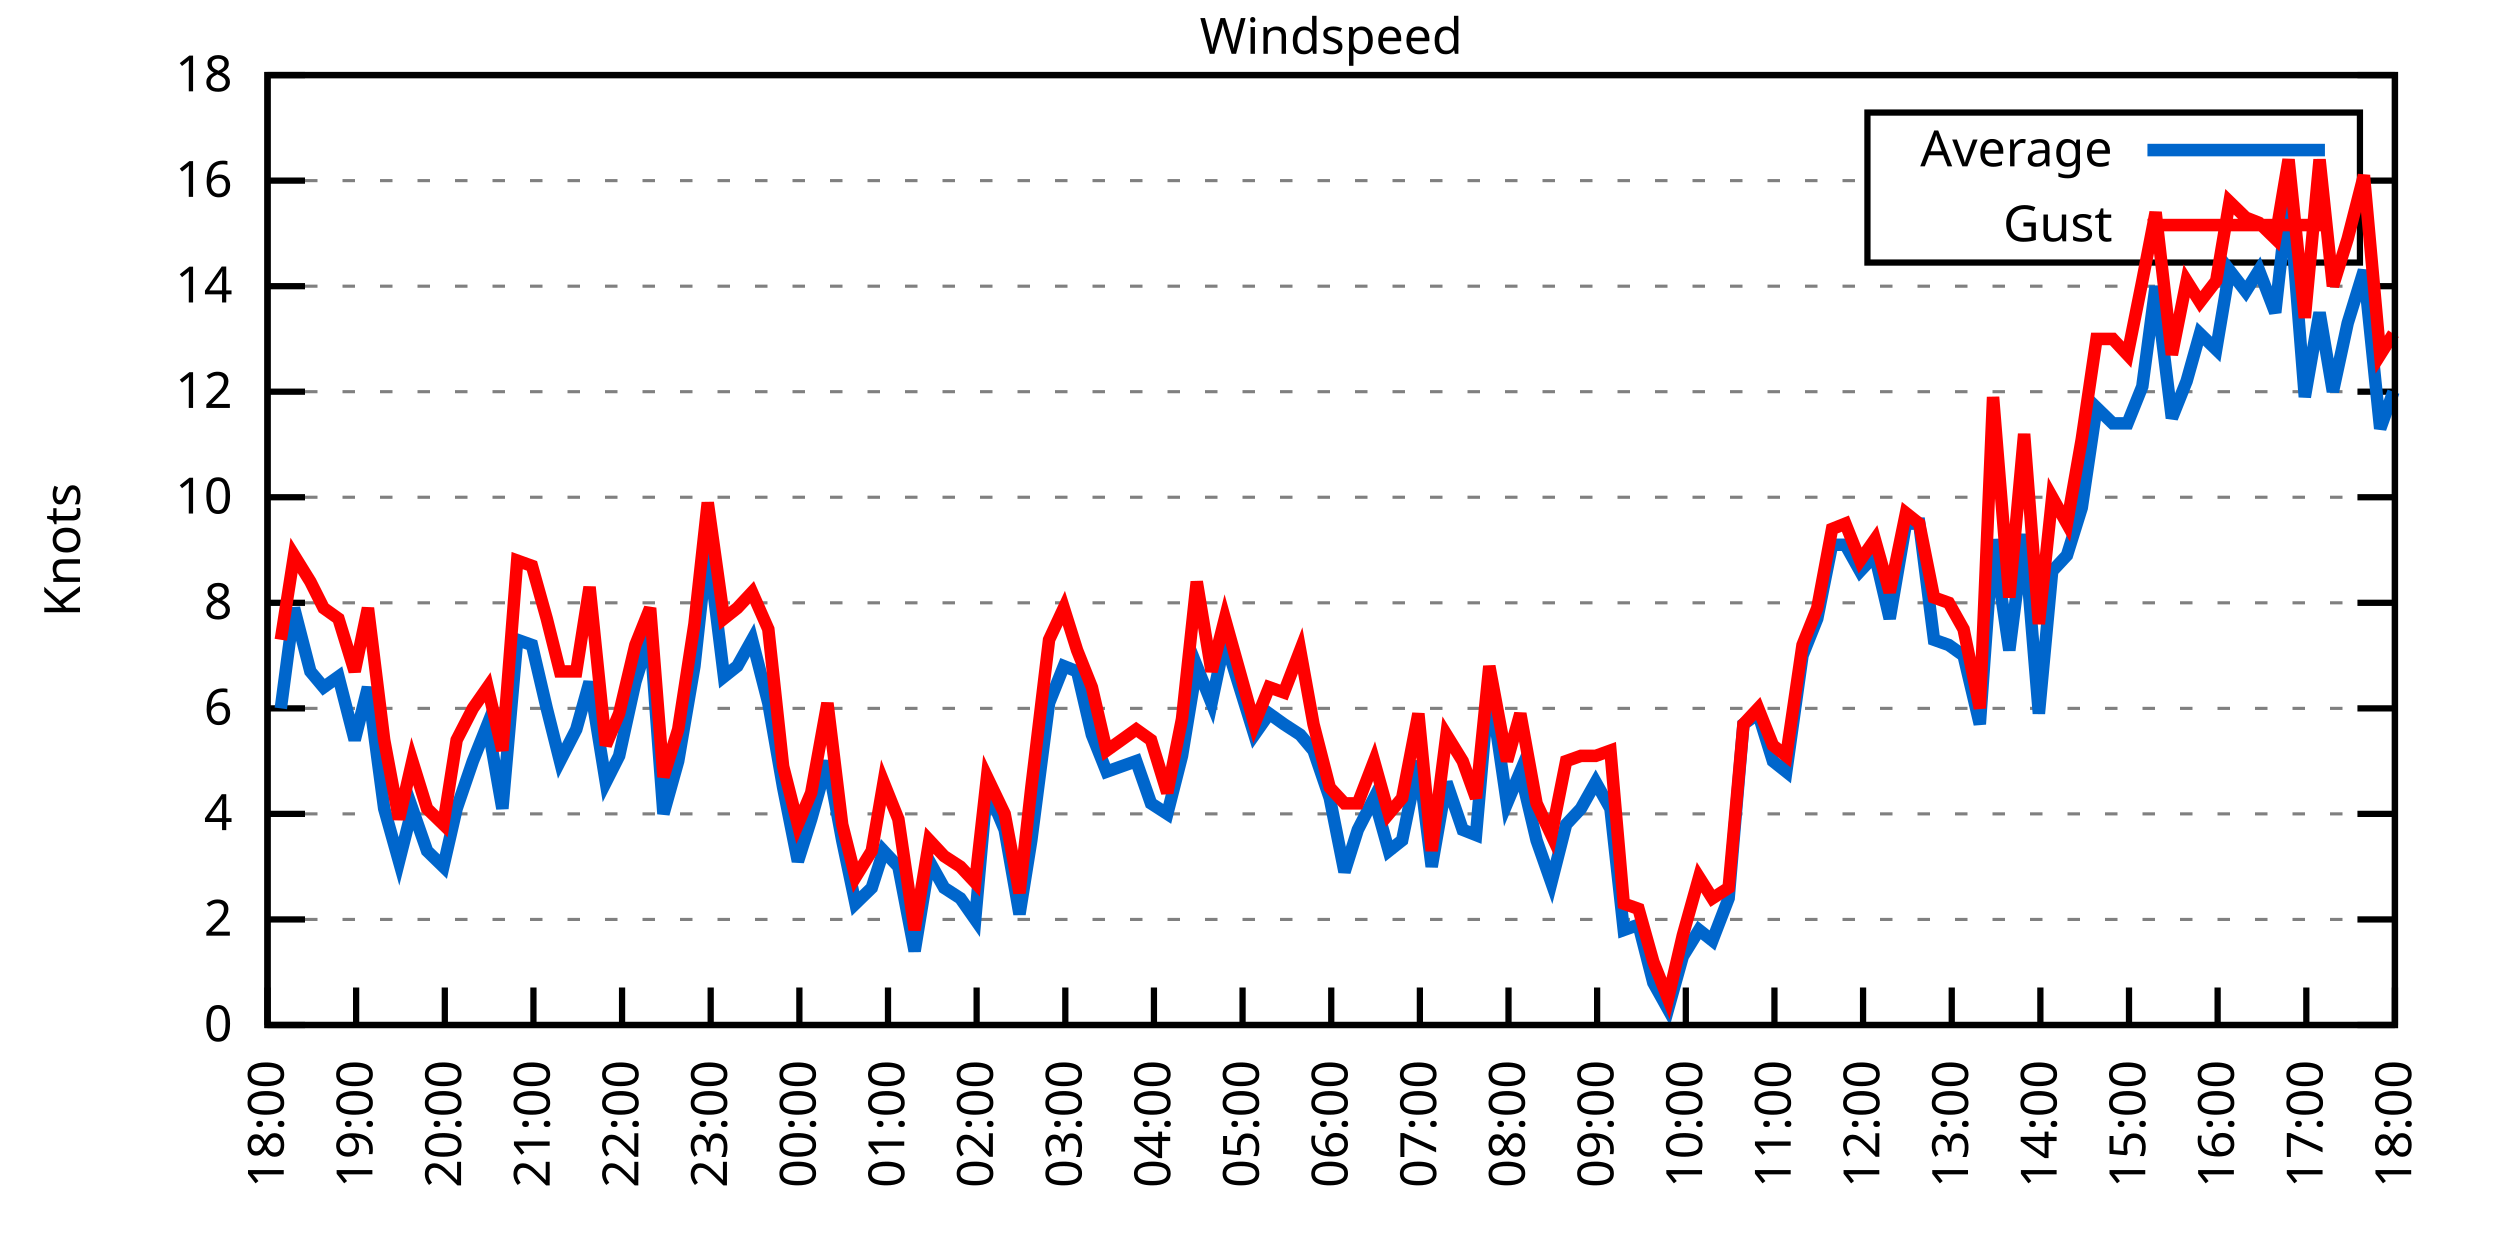
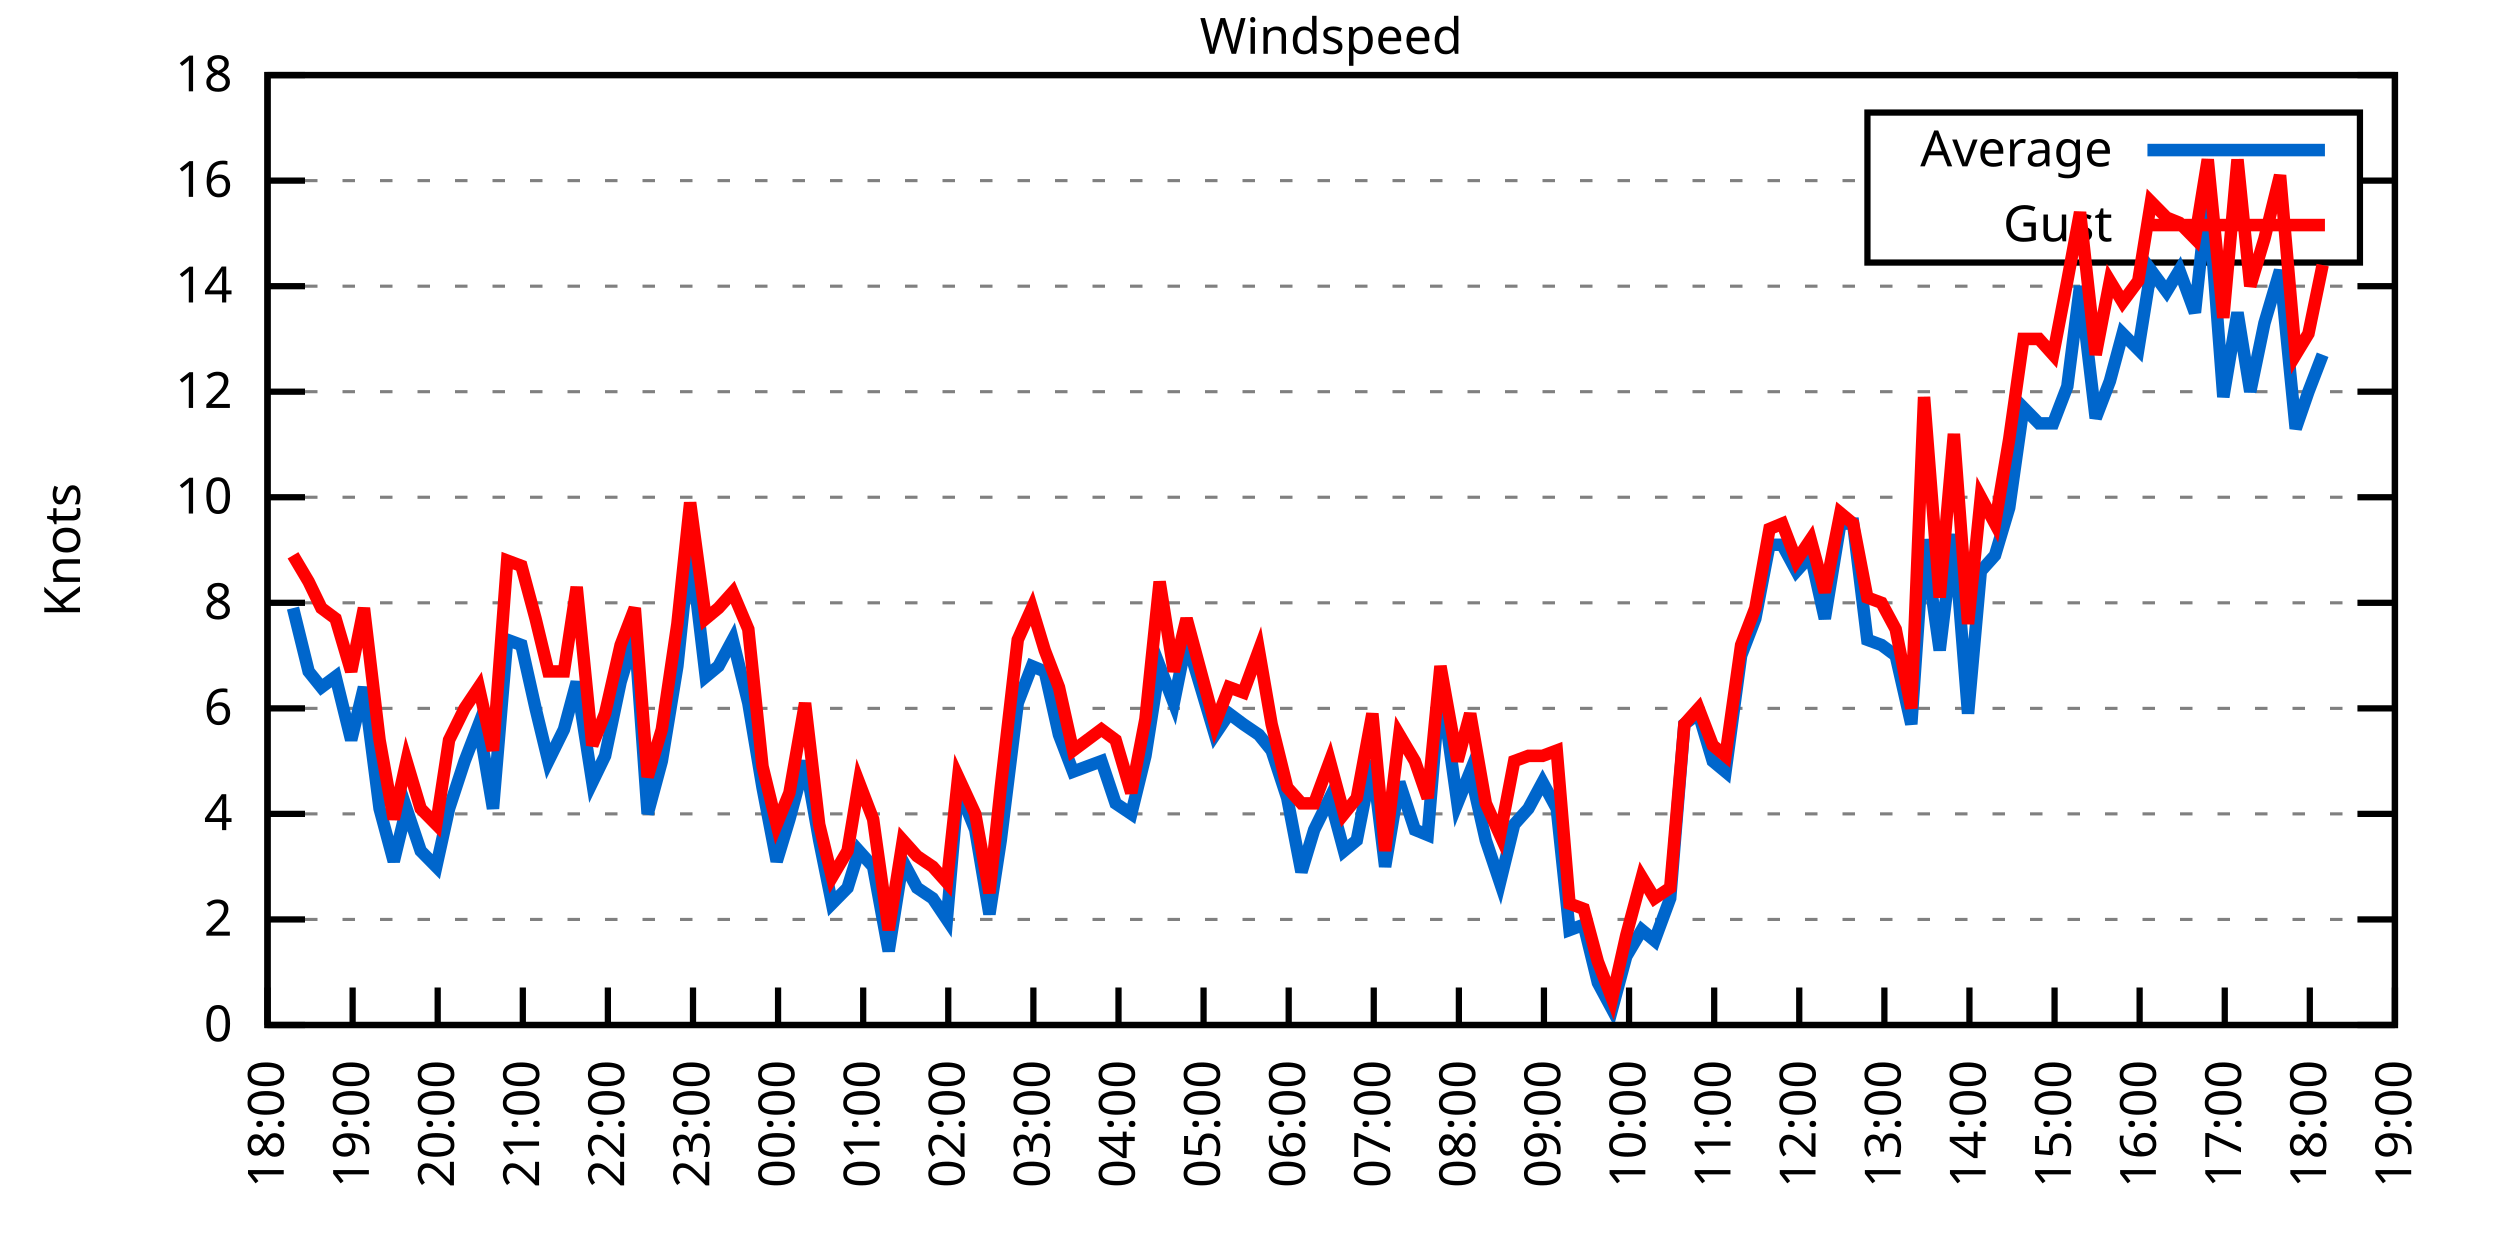
<svg xmlns="http://www.w3.org/2000/svg" xmlns:xlink="http://www.w3.org/1999/xlink" width="400" height="200" viewBox="0 0 400 200">
  <g id="gnuplot_canvas">
    <rect x="0" y="0" width="400" height="200" fill="none" />
    <defs>
      <circle id="gpDot" r="0.5" stroke-width="0.5" stroke="currentColor" />
      <path id="gpPt0" stroke-width="0.333" stroke="currentColor" d="M-1,0 h2 M0,-1 v2" />
      <path id="gpPt1" stroke-width="0.333" stroke="currentColor" d="M-1,-1 L1,1 M1,-1 L-1,1" />
      <path id="gpPt2" stroke-width="0.333" stroke="currentColor" d="M-1,0 L1,0 M0,-1 L0,1 M-1,-1 L1,1 M-1,1 L1,-1" />
      <rect id="gpPt3" stroke-width="0.333" stroke="currentColor" x="-1" y="-1" width="2" height="2" />
      <rect id="gpPt4" stroke-width="0.333" stroke="currentColor" fill="currentColor" x="-1" y="-1" width="2" height="2" />
      <circle id="gpPt5" stroke-width="0.333" stroke="currentColor" cx="0" cy="0" r="1" />
      <use xlink:href="#gpPt5" id="gpPt6" fill="currentColor" stroke="none" />
      <path id="gpPt7" stroke-width="0.333" stroke="currentColor" d="M0,-1.33 L-1.33,0.67 L1.33,0.67 z" />
      <use xlink:href="#gpPt7" id="gpPt8" fill="currentColor" stroke="none" />
      <use xlink:href="#gpPt7" id="gpPt9" stroke="currentColor" transform="rotate(180)" />
      <use xlink:href="#gpPt9" id="gpPt10" fill="currentColor" stroke="none" />
      <use xlink:href="#gpPt3" id="gpPt11" stroke="currentColor" transform="rotate(45)" />
      <use xlink:href="#gpPt11" id="gpPt12" fill="currentColor" stroke="none" />
      <path id="gpPt13" stroke-width="0.333" stroke="currentColor" d="M0,1.330 L1.265,0.411 L0.782,-1.067 L-0.782,-1.076 L-1.265,0.411 z" />
      <use xlink:href="#gpPt13" id="gpPt14" fill="currentColor" stroke="none" />
      <filter id="textbox" filterUnits="objectBoundingBox" x="0" y="0" height="1" width="1">
        <feFlood flood-color="white" flood-opacity="1" result="bgnd" />
        <feComposite in="SourceGraphic" in2="bgnd" operator="atop" />
      </filter>
      <filter id="greybox" filterUnits="objectBoundingBox" x="0" y="0" height="1" width="1">
        <feFlood flood-color="lightgrey" flood-opacity="1" result="grey" />
        <feComposite in="SourceGraphic" in2="grey" operator="atop" />
      </filter>
    </defs>
    <g fill="none" color="white" stroke="currentColor" stroke-width="1.00" stroke-linecap="butt" stroke-linejoin="miter">
</g>
    <g fill="none" color="black" stroke="currentColor" stroke-width="1.00" stroke-linecap="butt" stroke-linejoin="miter">
      <g stroke="none" shape-rendering="crispEdges">
        <polygon fill="rgb(255, 255, 255)" points="42.80,164.00 383.18,164.00 383.18,12.02 42.80,12.02 " />
      </g>
    </g>
    <g fill="none" color="black" stroke="currentColor" stroke-width="1.00" stroke-linecap="butt" stroke-linejoin="miter">
</g>
    <g fill="none" color="black" stroke="black" stroke-width="0.50" stroke-linecap="butt" stroke-linejoin="miter">
</g>
    <g fill="none" color="gray" stroke="currentColor" stroke-width="0.50" stroke-linecap="butt" stroke-linejoin="miter">
      <path stroke="gray" stroke-dasharray="2,4" class="gridline" d="M42.80,164.00 L383.19,164.00  " />
    </g>
    <g fill="none" color="gray" stroke="gray" stroke-width="1.00" stroke-linecap="butt" stroke-linejoin="miter">
</g>
    <g fill="none" color="black" stroke="currentColor" stroke-width="1.00" stroke-linecap="butt" stroke-linejoin="miter">
      <path stroke="black" d="M42.80,164.00 L48.80,164.00 M383.19,164.00 L377.19,164.00  " />
      <g transform="translate(37.20,166.60)" stroke="none" fill="black" font-family="Sans" font-size="8.00" text-anchor="end">
        <text>
          <tspan font-family="Sans"> 0</tspan>
        </text>
      </g>
    </g>
    <g fill="none" color="black" stroke="currentColor" stroke-width="1.00" stroke-linecap="butt" stroke-linejoin="miter">
</g>
    <g fill="none" color="black" stroke="black" stroke-width="0.50" stroke-linecap="butt" stroke-linejoin="miter">
</g>
    <g fill="none" color="gray" stroke="currentColor" stroke-width="0.50" stroke-linecap="butt" stroke-linejoin="miter">
      <path stroke="gray" stroke-dasharray="2,4" class="gridline" d="M42.80,147.11 L383.19,147.11  " />
    </g>
    <g fill="none" color="gray" stroke="gray" stroke-width="1.00" stroke-linecap="butt" stroke-linejoin="miter">
</g>
    <g fill="none" color="black" stroke="currentColor" stroke-width="1.00" stroke-linecap="butt" stroke-linejoin="miter">
      <path stroke="black" d="M42.80,147.11 L48.80,147.11 M383.19,147.11 L377.19,147.11  " />
      <g transform="translate(37.20,149.71)" stroke="none" fill="black" font-family="Sans" font-size="8.00" text-anchor="end">
        <text>
          <tspan font-family="Sans"> 2</tspan>
        </text>
      </g>
    </g>
    <g fill="none" color="black" stroke="currentColor" stroke-width="1.00" stroke-linecap="butt" stroke-linejoin="miter">
</g>
    <g fill="none" color="black" stroke="black" stroke-width="0.50" stroke-linecap="butt" stroke-linejoin="miter">
</g>
    <g fill="none" color="gray" stroke="currentColor" stroke-width="0.50" stroke-linecap="butt" stroke-linejoin="miter">
      <path stroke="gray" stroke-dasharray="2,4" class="gridline" d="M42.80,130.22 L383.19,130.22  " />
    </g>
    <g fill="none" color="gray" stroke="gray" stroke-width="1.00" stroke-linecap="butt" stroke-linejoin="miter">
</g>
    <g fill="none" color="black" stroke="currentColor" stroke-width="1.00" stroke-linecap="butt" stroke-linejoin="miter">
      <path stroke="black" d="M42.80,130.22 L48.80,130.22 M383.19,130.22 L377.19,130.22  " />
      <g transform="translate(37.20,132.82)" stroke="none" fill="black" font-family="Sans" font-size="8.00" text-anchor="end">
        <text>
          <tspan font-family="Sans"> 4</tspan>
        </text>
      </g>
    </g>
    <g fill="none" color="black" stroke="currentColor" stroke-width="1.00" stroke-linecap="butt" stroke-linejoin="miter">
</g>
    <g fill="none" color="black" stroke="black" stroke-width="0.50" stroke-linecap="butt" stroke-linejoin="miter">
</g>
    <g fill="none" color="gray" stroke="currentColor" stroke-width="0.50" stroke-linecap="butt" stroke-linejoin="miter">
      <path stroke="gray" stroke-dasharray="2,4" class="gridline" d="M42.80,113.34 L383.19,113.34  " />
    </g>
    <g fill="none" color="gray" stroke="gray" stroke-width="1.00" stroke-linecap="butt" stroke-linejoin="miter">
</g>
    <g fill="none" color="black" stroke="currentColor" stroke-width="1.00" stroke-linecap="butt" stroke-linejoin="miter">
      <path stroke="black" d="M42.80,113.34 L48.80,113.34 M383.19,113.34 L377.19,113.34  " />
      <g transform="translate(37.20,115.94)" stroke="none" fill="black" font-family="Sans" font-size="8.00" text-anchor="end">
        <text>
          <tspan font-family="Sans"> 6</tspan>
        </text>
      </g>
    </g>
    <g fill="none" color="black" stroke="currentColor" stroke-width="1.00" stroke-linecap="butt" stroke-linejoin="miter">
</g>
    <g fill="none" color="black" stroke="black" stroke-width="0.50" stroke-linecap="butt" stroke-linejoin="miter">
</g>
    <g fill="none" color="gray" stroke="currentColor" stroke-width="0.50" stroke-linecap="butt" stroke-linejoin="miter">
      <path stroke="gray" stroke-dasharray="2,4" class="gridline" d="M42.80,96.45 L383.19,96.45  " />
    </g>
    <g fill="none" color="gray" stroke="gray" stroke-width="1.00" stroke-linecap="butt" stroke-linejoin="miter">
</g>
    <g fill="none" color="black" stroke="currentColor" stroke-width="1.00" stroke-linecap="butt" stroke-linejoin="miter">
      <path stroke="black" d="M42.80,96.45 L48.80,96.45 M383.19,96.45 L377.19,96.45  " />
      <g transform="translate(37.20,99.05)" stroke="none" fill="black" font-family="Sans" font-size="8.00" text-anchor="end">
        <text>
          <tspan font-family="Sans"> 8</tspan>
        </text>
      </g>
    </g>
    <g fill="none" color="black" stroke="currentColor" stroke-width="1.00" stroke-linecap="butt" stroke-linejoin="miter">
</g>
    <g fill="none" color="black" stroke="black" stroke-width="0.50" stroke-linecap="butt" stroke-linejoin="miter">
</g>
    <g fill="none" color="gray" stroke="currentColor" stroke-width="0.50" stroke-linecap="butt" stroke-linejoin="miter">
      <path stroke="gray" stroke-dasharray="2,4" class="gridline" d="M42.80,79.56 L383.19,79.56  " />
    </g>
    <g fill="none" color="gray" stroke="gray" stroke-width="1.00" stroke-linecap="butt" stroke-linejoin="miter">
</g>
    <g fill="none" color="black" stroke="currentColor" stroke-width="1.00" stroke-linecap="butt" stroke-linejoin="miter">
      <path stroke="black" d="M42.80,79.56 L48.80,79.56 M383.19,79.56 L377.19,79.56  " />
      <g transform="translate(37.20,82.16)" stroke="none" fill="black" font-family="Sans" font-size="8.00" text-anchor="end">
        <text>
          <tspan font-family="Sans"> 10</tspan>
        </text>
      </g>
    </g>
    <g fill="none" color="black" stroke="currentColor" stroke-width="1.00" stroke-linecap="butt" stroke-linejoin="miter">
</g>
    <g fill="none" color="black" stroke="black" stroke-width="0.50" stroke-linecap="butt" stroke-linejoin="miter">
</g>
    <g fill="none" color="gray" stroke="currentColor" stroke-width="0.50" stroke-linecap="butt" stroke-linejoin="miter">
      <path stroke="gray" stroke-dasharray="2,4" class="gridline" d="M42.80,62.67 L383.19,62.67  " />
    </g>
    <g fill="none" color="gray" stroke="gray" stroke-width="1.00" stroke-linecap="butt" stroke-linejoin="miter">
</g>
    <g fill="none" color="black" stroke="currentColor" stroke-width="1.00" stroke-linecap="butt" stroke-linejoin="miter">
      <path stroke="black" d="M42.80,62.67 L48.80,62.67 M383.19,62.67 L377.19,62.67  " />
      <g transform="translate(37.20,65.27)" stroke="none" fill="black" font-family="Sans" font-size="8.00" text-anchor="end">
        <text>
          <tspan font-family="Sans"> 12</tspan>
        </text>
      </g>
    </g>
    <g fill="none" color="black" stroke="currentColor" stroke-width="1.00" stroke-linecap="butt" stroke-linejoin="miter">
</g>
    <g fill="none" color="black" stroke="black" stroke-width="0.50" stroke-linecap="butt" stroke-linejoin="miter">
</g>
    <g fill="none" color="gray" stroke="currentColor" stroke-width="0.50" stroke-linecap="butt" stroke-linejoin="miter">
      <path stroke="gray" stroke-dasharray="2,4" class="gridline" d="M42.80,45.79 L383.19,45.79  " />
    </g>
    <g fill="none" color="gray" stroke="gray" stroke-width="1.00" stroke-linecap="butt" stroke-linejoin="miter">
</g>
    <g fill="none" color="black" stroke="currentColor" stroke-width="1.00" stroke-linecap="butt" stroke-linejoin="miter">
      <path stroke="black" d="M42.80,45.79 L48.80,45.79 M383.19,45.79 L377.19,45.79  " />
      <g transform="translate(37.20,48.39)" stroke="none" fill="black" font-family="Sans" font-size="8.00" text-anchor="end">
        <text>
          <tspan font-family="Sans"> 14</tspan>
        </text>
      </g>
    </g>
    <g fill="none" color="black" stroke="currentColor" stroke-width="1.00" stroke-linecap="butt" stroke-linejoin="miter">
</g>
    <g fill="none" color="black" stroke="black" stroke-width="0.50" stroke-linecap="butt" stroke-linejoin="miter">
</g>
    <g fill="none" color="gray" stroke="currentColor" stroke-width="0.50" stroke-linecap="butt" stroke-linejoin="miter">
      <path stroke="gray" stroke-dasharray="2,4" class="gridline" d="M42.80,28.90 L298.79,28.90 M377.59,28.90 L383.19,28.90  " />
    </g>
    <g fill="none" color="gray" stroke="gray" stroke-width="1.00" stroke-linecap="butt" stroke-linejoin="miter">
</g>
    <g fill="none" color="black" stroke="currentColor" stroke-width="1.00" stroke-linecap="butt" stroke-linejoin="miter">
      <path stroke="black" d="M42.80,28.90 L48.80,28.90 M383.19,28.90 L377.19,28.90  " />
      <g transform="translate(37.20,31.50)" stroke="none" fill="black" font-family="Sans" font-size="8.00" text-anchor="end">
        <text>
          <tspan font-family="Sans"> 16</tspan>
        </text>
      </g>
    </g>
    <g fill="none" color="black" stroke="currentColor" stroke-width="1.00" stroke-linecap="butt" stroke-linejoin="miter">
</g>
    <g fill="none" color="black" stroke="black" stroke-width="0.50" stroke-linecap="butt" stroke-linejoin="miter">
</g>
    <g fill="none" color="gray" stroke="currentColor" stroke-width="0.50" stroke-linecap="butt" stroke-linejoin="miter">
      <path stroke="gray" stroke-dasharray="2,4" class="gridline" d="M42.80,12.01 L383.19,12.01  " />
    </g>
    <g fill="none" color="gray" stroke="gray" stroke-width="1.00" stroke-linecap="butt" stroke-linejoin="miter">
</g>
    <g fill="none" color="black" stroke="currentColor" stroke-width="1.00" stroke-linecap="butt" stroke-linejoin="miter">
      <path stroke="black" d="M42.80,12.01 L48.80,12.01 M383.19,12.01 L377.19,12.01  " />
      <g transform="translate(37.20,14.61)" stroke="none" fill="black" font-family="Sans" font-size="8.00" text-anchor="end">
        <text>
          <tspan font-family="Sans"> 18</tspan>
        </text>
      </g>
    </g>
    <g fill="none" color="black" stroke="currentColor" stroke-width="1.00" stroke-linecap="butt" stroke-linejoin="miter">
      <path stroke="black" d="M42.80,164.00 L42.80,158.00  " />
      <g transform="translate(45.40,169.60) rotate(270.00)" stroke="none" fill="black" font-family="Sans" font-size="8.00" text-anchor="end">
        <text>
          <tspan font-family="Sans">18:00</tspan>
        </text>
      </g>
    </g>
    <g fill="none" color="black" stroke="currentColor" stroke-width="1.00" stroke-linecap="butt" stroke-linejoin="miter">
-       <path stroke="black" d="M56.98,164.00 L56.98,158.00  " />
-       <g transform="translate(59.58,169.60) rotate(270.00)" stroke="none" fill="black" font-family="Sans" font-size="8.00" text-anchor="end">
+       <path stroke="black" d="M56.42,164.00 L56.42,158.00  " />
+       <g transform="translate(59.02,169.60) rotate(270.00)" stroke="none" fill="black" font-family="Sans" font-size="8.00" text-anchor="end">
        <text>
          <tspan font-family="Sans">19:00</tspan>
        </text>
      </g>
    </g>
    <g fill="none" color="black" stroke="currentColor" stroke-width="1.00" stroke-linecap="butt" stroke-linejoin="miter">
-       <path stroke="black" d="M71.17,164.00 L71.17,158.00  " />
-       <g transform="translate(73.77,169.60) rotate(270.00)" stroke="none" fill="black" font-family="Sans" font-size="8.00" text-anchor="end">
+       <path stroke="black" d="M70.03,164.00 L70.03,158.00  " />
+       <g transform="translate(72.63,169.60) rotate(270.00)" stroke="none" fill="black" font-family="Sans" font-size="8.00" text-anchor="end">
        <text>
          <tspan font-family="Sans">20:00</tspan>
        </text>
      </g>
    </g>
    <g fill="none" color="black" stroke="currentColor" stroke-width="1.00" stroke-linecap="butt" stroke-linejoin="miter">
-       <path stroke="black" d="M85.35,164.00 L85.35,158.00  " />
-       <g transform="translate(87.95,169.60) rotate(270.00)" stroke="none" fill="black" font-family="Sans" font-size="8.00" text-anchor="end">
+       <path stroke="black" d="M83.65,164.00 L83.65,158.00  " />
+       <g transform="translate(86.25,169.60) rotate(270.00)" stroke="none" fill="black" font-family="Sans" font-size="8.00" text-anchor="end">
        <text>
          <tspan font-family="Sans">21:00</tspan>
        </text>
      </g>
    </g>
    <g fill="none" color="black" stroke="currentColor" stroke-width="1.00" stroke-linecap="butt" stroke-linejoin="miter">
-       <path stroke="black" d="M99.53,164.00 L99.53,158.00  " />
-       <g transform="translate(102.13,169.60) rotate(270.00)" stroke="none" fill="black" font-family="Sans" font-size="8.00" text-anchor="end">
+       <path stroke="black" d="M97.26,164.00 L97.26,158.00  " />
+       <g transform="translate(99.86,169.60) rotate(270.00)" stroke="none" fill="black" font-family="Sans" font-size="8.00" text-anchor="end">
        <text>
          <tspan font-family="Sans">22:00</tspan>
        </text>
      </g>
    </g>
    <g fill="none" color="black" stroke="currentColor" stroke-width="1.00" stroke-linecap="butt" stroke-linejoin="miter">
-       <path stroke="black" d="M113.71,164.00 L113.71,158.00  " />
-       <g transform="translate(116.31,169.60) rotate(270.00)" stroke="none" fill="black" font-family="Sans" font-size="8.00" text-anchor="end">
+       <path stroke="black" d="M110.88,164.00 L110.88,158.00  " />
+       <g transform="translate(113.48,169.60) rotate(270.00)" stroke="none" fill="black" font-family="Sans" font-size="8.00" text-anchor="end">
        <text>
          <tspan font-family="Sans">23:00</tspan>
        </text>
      </g>
    </g>
    <g fill="none" color="black" stroke="currentColor" stroke-width="1.00" stroke-linecap="butt" stroke-linejoin="miter">
-       <path stroke="black" d="M127.90,164.00 L127.90,158.00  " />
-       <g transform="translate(130.50,169.60) rotate(270.00)" stroke="none" fill="black" font-family="Sans" font-size="8.00" text-anchor="end">
+       <path stroke="black" d="M124.49,164.00 L124.49,158.00  " />
+       <g transform="translate(127.09,169.60) rotate(270.00)" stroke="none" fill="black" font-family="Sans" font-size="8.00" text-anchor="end">
        <text>
          <tspan font-family="Sans">00:00</tspan>
        </text>
      </g>
    </g>
    <g fill="none" color="black" stroke="currentColor" stroke-width="1.00" stroke-linecap="butt" stroke-linejoin="miter">
-       <path stroke="black" d="M142.08,164.00 L142.08,158.00  " />
-       <g transform="translate(144.68,169.60) rotate(270.00)" stroke="none" fill="black" font-family="Sans" font-size="8.00" text-anchor="end">
+       <path stroke="black" d="M138.11,164.00 L138.11,158.00  " />
+       <g transform="translate(140.71,169.60) rotate(270.00)" stroke="none" fill="black" font-family="Sans" font-size="8.00" text-anchor="end">
        <text>
          <tspan font-family="Sans">01:00</tspan>
        </text>
      </g>
    </g>
    <g fill="none" color="black" stroke="currentColor" stroke-width="1.00" stroke-linecap="butt" stroke-linejoin="miter">
-       <path stroke="black" d="M156.26,164.00 L156.26,158.00  " />
-       <g transform="translate(158.86,169.60) rotate(270.00)" stroke="none" fill="black" font-family="Sans" font-size="8.00" text-anchor="end">
+       <path stroke="black" d="M151.72,164.00 L151.72,158.00  " />
+       <g transform="translate(154.32,169.60) rotate(270.00)" stroke="none" fill="black" font-family="Sans" font-size="8.00" text-anchor="end">
        <text>
          <tspan font-family="Sans">02:00</tspan>
        </text>
      </g>
    </g>
    <g fill="none" color="black" stroke="currentColor" stroke-width="1.00" stroke-linecap="butt" stroke-linejoin="miter">
-       <path stroke="black" d="M170.45,164.00 L170.45,158.00  " />
-       <g transform="translate(173.05,169.60) rotate(270.00)" stroke="none" fill="black" font-family="Sans" font-size="8.00" text-anchor="end">
+       <path stroke="black" d="M165.34,164.00 L165.34,158.00  " />
+       <g transform="translate(167.94,169.60) rotate(270.00)" stroke="none" fill="black" font-family="Sans" font-size="8.00" text-anchor="end">
        <text>
          <tspan font-family="Sans">03:00</tspan>
        </text>
      </g>
    </g>
    <g fill="none" color="black" stroke="currentColor" stroke-width="1.00" stroke-linecap="butt" stroke-linejoin="miter">
-       <path stroke="black" d="M184.63,164.00 L184.63,158.00  " />
-       <g transform="translate(187.23,169.60) rotate(270.00)" stroke="none" fill="black" font-family="Sans" font-size="8.00" text-anchor="end">
+       <path stroke="black" d="M178.96,164.00 L178.96,158.00  " />
+       <g transform="translate(181.56,169.60) rotate(270.00)" stroke="none" fill="black" font-family="Sans" font-size="8.00" text-anchor="end">
        <text>
          <tspan font-family="Sans">04:00</tspan>
        </text>
      </g>
    </g>
    <g fill="none" color="black" stroke="currentColor" stroke-width="1.00" stroke-linecap="butt" stroke-linejoin="miter">
-       <path stroke="black" d="M198.81,164.00 L198.81,158.00  " />
-       <g transform="translate(201.41,169.60) rotate(270.00)" stroke="none" fill="black" font-family="Sans" font-size="8.00" text-anchor="end">
+       <path stroke="black" d="M192.57,164.00 L192.57,158.00  " />
+       <g transform="translate(195.17,169.60) rotate(270.00)" stroke="none" fill="black" font-family="Sans" font-size="8.00" text-anchor="end">
        <text>
          <tspan font-family="Sans">05:00</tspan>
        </text>
      </g>
    </g>
    <g fill="none" color="black" stroke="currentColor" stroke-width="1.00" stroke-linecap="butt" stroke-linejoin="miter">
-       <path stroke="black" d="M213.00,164.00 L213.00,158.00  " />
-       <g transform="translate(215.60,169.60) rotate(270.00)" stroke="none" fill="black" font-family="Sans" font-size="8.00" text-anchor="end">
+       <path stroke="black" d="M206.19,164.00 L206.19,158.00  " />
+       <g transform="translate(208.79,169.60) rotate(270.00)" stroke="none" fill="black" font-family="Sans" font-size="8.00" text-anchor="end">
        <text>
          <tspan font-family="Sans">06:00</tspan>
        </text>
      </g>
    </g>
    <g fill="none" color="black" stroke="currentColor" stroke-width="1.00" stroke-linecap="butt" stroke-linejoin="miter">
-       <path stroke="black" d="M227.18,164.00 L227.18,158.00  " />
-       <g transform="translate(229.78,169.60) rotate(270.00)" stroke="none" fill="black" font-family="Sans" font-size="8.00" text-anchor="end">
+       <path stroke="black" d="M219.80,164.00 L219.80,158.00  " />
+       <g transform="translate(222.40,169.60) rotate(270.00)" stroke="none" fill="black" font-family="Sans" font-size="8.00" text-anchor="end">
        <text>
          <tspan font-family="Sans">07:00</tspan>
        </text>
      </g>
    </g>
    <g fill="none" color="black" stroke="currentColor" stroke-width="1.00" stroke-linecap="butt" stroke-linejoin="miter">
-       <path stroke="black" d="M241.36,164.00 L241.36,158.00  " />
-       <g transform="translate(243.96,169.60) rotate(270.00)" stroke="none" fill="black" font-family="Sans" font-size="8.00" text-anchor="end">
+       <path stroke="black" d="M233.42,164.00 L233.42,158.00  " />
+       <g transform="translate(236.02,169.60) rotate(270.00)" stroke="none" fill="black" font-family="Sans" font-size="8.00" text-anchor="end">
        <text>
          <tspan font-family="Sans">08:00</tspan>
        </text>
      </g>
    </g>
    <g fill="none" color="black" stroke="currentColor" stroke-width="1.00" stroke-linecap="butt" stroke-linejoin="miter">
-       <path stroke="black" d="M255.54,164.00 L255.54,158.00  " />
-       <g transform="translate(258.14,169.60) rotate(270.00)" stroke="none" fill="black" font-family="Sans" font-size="8.00" text-anchor="end">
+       <path stroke="black" d="M247.03,164.00 L247.03,158.00  " />
+       <g transform="translate(249.63,169.60) rotate(270.00)" stroke="none" fill="black" font-family="Sans" font-size="8.00" text-anchor="end">
        <text>
          <tspan font-family="Sans">09:00</tspan>
        </text>
      </g>
    </g>
    <g fill="none" color="black" stroke="currentColor" stroke-width="1.00" stroke-linecap="butt" stroke-linejoin="miter">
-       <path stroke="black" d="M269.73,164.00 L269.73,158.00  " />
-       <g transform="translate(272.33,169.60) rotate(270.00)" stroke="none" fill="black" font-family="Sans" font-size="8.00" text-anchor="end">
+       <path stroke="black" d="M260.65,164.00 L260.65,158.00  " />
+       <g transform="translate(263.25,169.60) rotate(270.00)" stroke="none" fill="black" font-family="Sans" font-size="8.00" text-anchor="end">
        <text>
          <tspan font-family="Sans">10:00</tspan>
        </text>
      </g>
    </g>
    <g fill="none" color="black" stroke="currentColor" stroke-width="1.00" stroke-linecap="butt" stroke-linejoin="miter">
-       <path stroke="black" d="M283.91,164.00 L283.91,158.00  " />
-       <g transform="translate(286.51,169.60) rotate(270.00)" stroke="none" fill="black" font-family="Sans" font-size="8.00" text-anchor="end">
+       <path stroke="black" d="M274.27,164.00 L274.27,158.00  " />
+       <g transform="translate(276.87,169.60) rotate(270.00)" stroke="none" fill="black" font-family="Sans" font-size="8.00" text-anchor="end">
        <text>
          <tspan font-family="Sans">11:00</tspan>
        </text>
      </g>
    </g>
    <g fill="none" color="black" stroke="currentColor" stroke-width="1.00" stroke-linecap="butt" stroke-linejoin="miter">
-       <path stroke="black" d="M298.09,164.00 L298.09,158.00  " />
-       <g transform="translate(300.69,169.60) rotate(270.00)" stroke="none" fill="black" font-family="Sans" font-size="8.00" text-anchor="end">
+       <path stroke="black" d="M287.88,164.00 L287.88,158.00  " />
+       <g transform="translate(290.48,169.60) rotate(270.00)" stroke="none" fill="black" font-family="Sans" font-size="8.00" text-anchor="end">
        <text>
          <tspan font-family="Sans">12:00</tspan>
        </text>
      </g>
    </g>
    <g fill="none" color="black" stroke="currentColor" stroke-width="1.00" stroke-linecap="butt" stroke-linejoin="miter">
-       <path stroke="black" d="M312.28,164.00 L312.28,158.00  " />
-       <g transform="translate(314.88,169.60) rotate(270.00)" stroke="none" fill="black" font-family="Sans" font-size="8.00" text-anchor="end">
+       <path stroke="black" d="M301.50,164.00 L301.50,158.00  " />
+       <g transform="translate(304.10,169.60) rotate(270.00)" stroke="none" fill="black" font-family="Sans" font-size="8.00" text-anchor="end">
        <text>
          <tspan font-family="Sans">13:00</tspan>
        </text>
      </g>
    </g>
    <g fill="none" color="black" stroke="currentColor" stroke-width="1.00" stroke-linecap="butt" stroke-linejoin="miter">
-       <path stroke="black" d="M326.46,164.00 L326.46,158.00  " />
-       <g transform="translate(329.06,169.60) rotate(270.00)" stroke="none" fill="black" font-family="Sans" font-size="8.00" text-anchor="end">
+       <path stroke="black" d="M315.11,164.00 L315.11,158.00  " />
+       <g transform="translate(317.71,169.60) rotate(270.00)" stroke="none" fill="black" font-family="Sans" font-size="8.00" text-anchor="end">
        <text>
          <tspan font-family="Sans">14:00</tspan>
        </text>
      </g>
    </g>
    <g fill="none" color="black" stroke="currentColor" stroke-width="1.00" stroke-linecap="butt" stroke-linejoin="miter">
-       <path stroke="black" d="M340.64,164.00 L340.64,158.00  " />
-       <g transform="translate(343.24,169.60) rotate(270.00)" stroke="none" fill="black" font-family="Sans" font-size="8.00" text-anchor="end">
+       <path stroke="black" d="M328.73,164.00 L328.73,158.00  " />
+       <g transform="translate(331.33,169.60) rotate(270.00)" stroke="none" fill="black" font-family="Sans" font-size="8.00" text-anchor="end">
        <text>
          <tspan font-family="Sans">15:00</tspan>
        </text>
      </g>
    </g>
    <g fill="none" color="black" stroke="currentColor" stroke-width="1.00" stroke-linecap="butt" stroke-linejoin="miter">
-       <path stroke="black" d="M354.82,164.00 L354.82,158.00  " />
-       <g transform="translate(357.42,169.60) rotate(270.00)" stroke="none" fill="black" font-family="Sans" font-size="8.00" text-anchor="end">
+       <path stroke="black" d="M342.34,164.00 L342.34,158.00  " />
+       <g transform="translate(344.94,169.60) rotate(270.00)" stroke="none" fill="black" font-family="Sans" font-size="8.00" text-anchor="end">
        <text>
          <tspan font-family="Sans">16:00</tspan>
        </text>
      </g>
    </g>
    <g fill="none" color="black" stroke="currentColor" stroke-width="1.00" stroke-linecap="butt" stroke-linejoin="miter">
-       <path stroke="black" d="M369.01,164.00 L369.01,158.00  " />
-       <g transform="translate(371.61,169.60) rotate(270.00)" stroke="none" fill="black" font-family="Sans" font-size="8.00" text-anchor="end">
+       <path stroke="black" d="M355.96,164.00 L355.96,158.00  " />
+       <g transform="translate(358.56,169.60) rotate(270.00)" stroke="none" fill="black" font-family="Sans" font-size="8.00" text-anchor="end">
        <text>
          <tspan font-family="Sans">17:00</tspan>
+         </text>
+       </g>
+     </g>
+     <g fill="none" color="black" stroke="currentColor" stroke-width="1.00" stroke-linecap="butt" stroke-linejoin="miter">
+       <path stroke="black" d="M369.57,164.00 L369.57,158.00  " />
+       <g transform="translate(372.17,169.60) rotate(270.00)" stroke="none" fill="black" font-family="Sans" font-size="8.00" text-anchor="end">
+         <text>
+           <tspan font-family="Sans">18:00</tspan>
        </text>
      </g>
    </g>
    <g fill="none" color="black" stroke="currentColor" stroke-width="1.00" stroke-linecap="butt" stroke-linejoin="miter">
      <path stroke="black" d="M383.19,164.00 L383.19,158.00  " />
      <g transform="translate(385.79,169.60) rotate(270.00)" stroke="none" fill="black" font-family="Sans" font-size="8.00" text-anchor="end">
        <text>
-           <tspan font-family="Sans">18:00</tspan>
+           <tspan font-family="Sans">19:00</tspan>
        </text>
      </g>
    </g>
    <g fill="none" color="black" stroke="currentColor" stroke-width="1.00" stroke-linecap="butt" stroke-linejoin="miter">
</g>
    <g fill="none" color="black" stroke="currentColor" stroke-width="1.00" stroke-linecap="butt" stroke-linejoin="miter">
      <path stroke="black" d="M42.80,12.01 L42.80,164.00 L383.19,164.00 L383.19,12.01 L42.80,12.01 Z  " />
    </g>
    <g fill="none" color="black" stroke="currentColor" stroke-width="1.00" stroke-linecap="butt" stroke-linejoin="miter">
</g>
    <g fill="none" color="black" stroke="currentColor" stroke-width="1.00" stroke-linecap="butt" stroke-linejoin="miter">
      <path stroke="black" d="M298.79,42.01 L298.79,18.01 L377.59,18.01 L377.59,42.01 L298.79,42.01 Z  " />
    </g>
    <g id="Windspeed_plot_1">
      <g fill="none" color="white" stroke="black" stroke-width="2.00" stroke-linecap="butt" stroke-linejoin="miter">
</g>
      <g fill="none" color="black" stroke="currentColor" stroke-width="2.00" stroke-linecap="butt" stroke-linejoin="miter">
        <g transform="translate(337.99,26.61)" stroke="none" fill="black" font-family="Sans" font-size="8.00" text-anchor="end">
          <text>
            <tspan font-family="Sans">Average</tspan>
          </text>
        </g>
      </g>
      <g fill="none" color="black" stroke="currentColor" stroke-width="2.00" stroke-linecap="butt" stroke-linejoin="miter">
-         <path stroke="rgb(  0, 102, 204)" d="M343.59,24.01 L371.99,24.01 M44.93,113.34 L47.05,97.29 L49.66,107.43 L51.78,109.96 L54.15,108.27 L56.75,118.40   L58.87,109.96 L61.47,129.38 L63.84,137.82 L65.97,129.38 L68.33,136.14 L70.93,138.67 L73.06,129.38 L75.66,121.78   L78.02,115.87 L80.38,129.38 L82.75,102.36 L85.11,103.20 L87.48,113.34 L89.60,121.78 L92.20,116.71 L94.33,109.11   L96.93,125.16 L99.06,120.94 L101.66,109.11 L104.02,101.52 L106.15,130.22 L108.51,121.78 L111.11,106.58 L113.24,87.16   L115.84,108.27 L117.97,106.58 L120.33,102.36 L122.93,112.49 L125.30,126.00 L127.66,137.82 L129.79,131.07 L132.39,121.78   L134.75,134.45 L136.88,144.58 L139.48,142.05 L141.37,136.14 L143.74,138.67 L146.34,152.18 L148.70,137.82 L151.06,142.05   L153.66,143.73 L156.03,147.11 L157.92,126.00 L160.75,132.76 L163.12,146.27 L165.01,134.45 L167.85,112.49 L170.21,106.58   L172.34,107.43 L174.70,117.56 L177.06,123.47 L179.43,122.62 L181.79,121.78 L184.16,128.54 L186.76,130.22 L189.12,120.94   L191.48,106.58 L193.85,112.49 L195.98,102.36 L200.70,117.56 L203.07,114.18 L205.43,115.87 L208.03,117.56 L210.16,120.09   L212.76,127.69 L215.12,139.51 L217.25,132.76 L219.85,127.69 L222.21,136.14 L224.34,134.45 L226.94,121.78 L229.07,138.67   L231.43,125.16 L234.03,132.76 L236.16,133.60 L238.29,109.11 L241.12,128.54 L243.25,123.47 L245.85,134.45 L248.22,141.20   L250.58,131.91 L252.94,129.38 L255.31,125.16 L257.67,129.38 L259.80,148.80 L262.16,147.96 L264.53,157.24 L266.89,161.47   L269.25,153.02 L271.85,148.80 L273.98,150.49 L276.58,143.73 L278.95,115.87 L281.31,114.18 L283.67,121.78 L285.80,123.47   L288.40,104.89 L290.76,98.98 L293.13,87.16 L295.26,87.16 L297.62,91.38 L299.98,88.85 L302.35,98.98 L304.95,83.78   L307.08,83.78 L309.44,102.36 L311.80,103.20 L314.17,104.89 L316.77,115.87 L318.89,86.32 L321.49,104.05 L323.86,85.47   L326.22,114.18 L328.35,91.38 L330.71,88.85 L333.08,81.25 L335.44,65.21 L338.04,67.74 L340.40,67.74 L342.77,61.83   L344.90,45.79 L347.50,66.90 L349.86,60.98 L351.99,53.39 L354.59,55.92 L356.72,43.25 L359.32,46.63 L361.44,43.25   L364.04,50.01 L366.17,30.59 L368.77,63.52 L371.13,50.01 L373.26,62.67 L375.63,51.70 L378.23,43.25 L380.83,68.58   L382.95,62.67  " />
+         <path stroke="rgb(  0, 102, 204)" d="M343.59,24.01 L371.99,24.01 M46.88,97.29 L49.38,107.43 L51.42,109.96 L53.69,108.27 L56.19,118.40 L58.23,109.96   L60.73,129.38 L63.00,137.82 L65.04,129.38 L67.31,136.14 L69.80,138.67 L71.85,129.38 L74.34,121.78 L76.61,115.87   L78.88,129.38 L81.15,102.36 L83.42,103.20 L85.69,113.34 L87.73,121.78 L90.23,116.71 L92.27,109.11 L94.77,125.16   L96.81,120.94 L99.30,109.11 L101.57,101.52 L103.62,130.22 L105.89,121.78 L108.38,106.58 L110.42,87.16 L112.92,108.27   L114.96,106.58 L117.23,102.36 L119.73,112.49 L122.00,126.00 L124.27,137.82 L126.31,131.07 L128.81,121.78 L131.07,134.45   L133.12,144.58 L135.61,142.05 L137.43,136.14 L139.70,138.67 L142.19,152.18 L144.46,137.82 L146.73,142.05 L149.23,143.73   L151.50,147.11 L153.31,126.00 L156.04,132.76 L158.31,146.27 L160.12,134.45 L162.84,112.49 L165.11,106.58 L167.16,107.43   L169.43,117.56 L171.69,123.47 L173.96,122.62 L176.23,121.78 L178.50,128.54 L181.00,130.22 L183.27,120.94 L185.54,106.58   L187.81,112.49 L189.85,102.36 L194.39,117.56 L196.66,114.18 L198.93,115.87 L201.42,117.56 L203.46,120.09 L205.96,127.69   L208.23,139.51 L210.27,132.76 L212.77,127.69 L215.04,136.14 L217.08,134.45 L219.58,121.78 L221.62,138.67 L223.89,125.16   L226.38,132.76 L228.43,133.60 L230.47,109.11 L233.19,128.54 L235.23,123.47 L237.73,134.45 L240.00,141.20 L242.27,131.91   L244.54,129.38 L246.81,125.16 L249.08,129.38 L251.12,148.80 L253.39,147.96 L255.66,157.24 L257.93,161.47 L260.20,153.02   L262.69,148.80 L264.73,150.49 L267.23,143.73 L269.50,115.87 L271.77,114.18 L274.04,121.78 L276.08,123.47 L278.58,104.89   L280.85,98.98 L283.12,87.16 L285.16,87.16 L287.43,91.38 L289.70,88.85 L291.97,98.98 L294.46,83.78 L296.50,83.78   L298.77,102.36 L301.04,103.20 L303.31,104.89 L305.81,115.87 L307.85,86.32 L310.35,104.05 L312.62,85.47 L314.89,114.18   L316.93,91.38 L319.20,88.85 L321.47,81.25 L323.74,65.21 L326.23,67.74 L328.50,67.74 L330.77,61.83 L332.81,45.79   L335.31,66.90 L337.58,60.98 L339.62,53.39 L342.12,55.92 L344.16,43.25 L346.65,46.63 L348.70,43.25 L351.19,50.01   L353.24,30.59 L355.73,63.52 L358.00,50.01 L360.04,62.67 L362.31,51.70 L364.81,43.25 L367.31,68.58 L369.35,62.67   L371.62,56.76  " />
      </g>
    </g>
    <g id="Windspeed_plot_2">
      <g fill="none" color="black" stroke="currentColor" stroke-width="2.00" stroke-linecap="butt" stroke-linejoin="miter">
        <g transform="translate(337.99,38.61)" stroke="none" fill="black" font-family="Sans" font-size="8.00" text-anchor="end">
          <text>
            <tspan font-family="Sans">Gust</tspan>
          </text>
        </g>
      </g>
      <g fill="none" color="black" stroke="currentColor" stroke-width="2.00" stroke-linecap="butt" stroke-linejoin="miter">
-         <path stroke="rgb(255,   0,   0)" d="M343.59,36.01 L371.99,36.01 M44.93,102.36 L47.05,88.85 L49.66,93.07 L51.78,97.29 L54.15,98.98 L56.75,107.43   L58.87,97.29 L61.47,118.40 L63.84,131.07 L65.97,121.78 L68.33,129.38 L70.93,131.91 L73.06,118.40 L75.66,113.34   L78.02,109.96 L80.38,120.09 L82.75,89.69 L85.11,90.54 L87.48,98.98 L89.60,107.43 L92.20,107.43 L94.33,93.92   L96.93,119.25 L99.06,114.18 L101.66,103.20 L104.02,97.29 L106.15,124.31 L108.51,116.71 L111.11,99.83 L113.24,80.41   L115.84,98.98 L117.97,97.29 L120.33,94.76 L122.93,100.67 L125.30,122.62 L127.66,131.91 L129.79,126.85 L132.39,112.49   L134.75,131.91 L136.88,140.36 L139.48,136.14 L141.37,125.16 L143.74,131.07 L146.34,148.80 L148.70,134.45 L151.06,136.98   L153.66,138.67 L156.03,141.20 L157.92,124.31 L160.75,130.22 L163.12,142.89 L165.01,126.00 L167.85,102.36 L170.21,97.29   L172.34,104.05 L174.70,109.96 L177.06,120.09 L179.43,118.40 L181.79,116.71 L184.16,118.40 L186.76,126.85 L189.12,115.03   L191.48,93.07 L193.85,107.43 L195.98,98.98 L200.70,115.87 L203.07,109.96 L205.43,110.80 L208.03,104.05 L210.16,115.87   L212.76,126.00 L215.12,128.54 L217.25,128.54 L219.85,121.78 L222.21,130.22 L224.34,127.69 L226.94,114.18 L229.07,136.14   L231.43,117.56 L234.03,121.78 L236.16,127.69 L238.29,106.58 L241.12,121.78 L243.25,114.18 L245.85,128.54 L248.22,133.60   L250.58,121.78 L252.94,120.94 L255.31,120.94 L257.67,120.09 L259.80,144.58 L262.16,145.42 L264.53,153.87 L266.89,159.78   L269.25,149.65 L271.85,140.36 L273.98,143.73 L276.58,142.05 L278.95,115.87 L281.31,113.34 L283.67,119.25 L285.80,120.94   L288.40,103.20 L290.76,97.29 L293.13,84.63 L295.26,83.78 L297.62,89.69 L299.98,86.32 L302.35,94.76 L304.95,82.09   L307.08,83.78 L309.44,95.60 L311.80,96.45 L314.17,100.67 L316.77,113.34 L318.89,63.52 L321.49,95.60 L323.86,69.43   L326.22,99.83 L328.35,79.56 L330.71,83.78 L333.08,70.27 L335.44,54.23 L338.04,54.23 L340.40,56.76 L342.77,44.94   L344.90,33.96 L347.50,56.76 L349.86,44.94 L351.99,48.32 L354.59,44.94 L356.72,32.28 L359.32,34.81 L361.44,35.65   L364.04,38.19 L366.17,25.52 L368.77,50.85 L371.13,25.52 L373.26,45.79 L375.63,38.19 L378.23,28.05 L380.83,56.76   L382.95,53.39  " />
+         <path stroke="rgb(255,   0,   0)" d="M343.59,36.01 L371.99,36.01 M46.88,88.85 L49.38,93.07 L51.42,97.29 L53.69,98.98 L56.19,107.43 L58.23,97.29   L60.73,118.40 L63.00,131.07 L65.04,121.78 L67.31,129.38 L69.80,131.91 L71.85,118.40 L74.34,113.34 L76.61,109.96   L78.88,120.09 L81.15,89.69 L83.42,90.54 L85.69,98.98 L87.73,107.43 L90.23,107.43 L92.27,93.92 L94.77,119.25   L96.81,114.18 L99.30,103.20 L101.57,97.29 L103.62,124.31 L105.89,116.71 L108.38,99.83 L110.42,80.41 L112.92,98.98   L114.96,97.29 L117.23,94.76 L119.73,100.67 L122.00,122.62 L124.27,131.91 L126.31,126.85 L128.81,112.49 L131.07,131.91   L133.12,140.36 L135.61,136.14 L137.43,125.16 L139.70,131.07 L142.19,148.80 L144.46,134.45 L146.73,136.98 L149.23,138.67   L151.50,141.20 L153.31,124.31 L156.04,130.22 L158.31,142.89 L160.12,126.00 L162.84,102.36 L165.11,97.29 L167.16,104.05   L169.43,109.96 L171.69,120.09 L173.96,118.40 L176.23,116.71 L178.50,118.40 L181.00,126.85 L183.27,115.03 L185.54,93.07   L187.81,107.43 L189.85,98.98 L194.39,115.87 L196.66,109.96 L198.93,110.80 L201.42,104.05 L203.46,115.87 L205.96,126.00   L208.23,128.54 L210.27,128.54 L212.77,121.78 L215.04,130.22 L217.08,127.69 L219.58,114.18 L221.62,136.14 L223.89,117.56   L226.38,121.78 L228.43,127.69 L230.47,106.58 L233.19,121.78 L235.23,114.18 L237.73,128.54 L240.00,133.60 L242.27,121.78   L244.54,120.94 L246.81,120.94 L249.08,120.09 L251.12,144.58 L253.39,145.42 L255.66,153.87 L257.93,159.78 L260.20,149.65   L262.69,140.36 L264.73,143.73 L267.23,142.05 L269.50,115.87 L271.77,113.34 L274.04,119.25 L276.08,120.94 L278.58,103.20   L280.85,97.29 L283.12,84.63 L285.16,83.78 L287.43,89.69 L289.70,86.32 L291.97,94.76 L294.46,82.09 L296.50,83.78   L298.77,95.60 L301.04,96.45 L303.31,100.67 L305.81,113.34 L307.85,63.52 L310.35,95.60 L312.62,69.43 L314.89,99.83   L316.93,79.56 L319.20,83.78 L321.47,70.27 L323.74,54.23 L326.23,54.23 L328.50,56.76 L330.77,44.94 L332.81,33.96   L335.31,56.76 L337.58,44.94 L339.62,48.32 L342.12,44.94 L344.16,32.28 L346.65,34.81 L348.70,35.65 L351.19,38.19   L353.24,25.52 L355.73,50.85 L358.00,25.52 L360.04,45.79 L362.31,38.19 L364.81,28.05 L367.31,56.76 L369.35,53.39   L371.62,42.41  " />
      </g>
    </g>
    <g fill="none" color="black" stroke="currentColor" stroke-width="2.00" stroke-linecap="butt" stroke-linejoin="miter">
</g>
    <g fill="none" color="black" stroke="black" stroke-width="1.00" stroke-linecap="butt" stroke-linejoin="miter">
</g>
    <g fill="none" color="black" stroke="currentColor" stroke-width="1.00" stroke-linecap="butt" stroke-linejoin="miter">
      <path stroke="black" d="M42.80,12.01 L42.80,164.00 L383.19,164.00 L383.19,12.01 L42.80,12.01 Z  " />
      <g transform="translate(12.80,88.01) rotate(270.00)" stroke="none" fill="black" font-family="Sans" font-size="8.00" text-anchor="middle">
        <text>
          <tspan font-family="Sans">Knots</tspan>
        </text>
      </g>
    </g>
    <g fill="none" color="black" stroke="currentColor" stroke-width="1.00" stroke-linecap="butt" stroke-linejoin="miter">
</g>
    <g fill="none" color="black" stroke="currentColor" stroke-width="1.00" stroke-linecap="butt" stroke-linejoin="miter">
      <g transform="translate(212.99,8.61)" stroke="none" fill="black" font-family="Sans" font-size="8.00" text-anchor="middle">
        <text>
          <tspan font-family="Sans">Windspeed</tspan>
        </text>
      </g>
    </g>
    <g fill="none" color="black" stroke="currentColor" stroke-width="1.00" stroke-linecap="butt" stroke-linejoin="miter">
</g>
  </g>
</svg>
